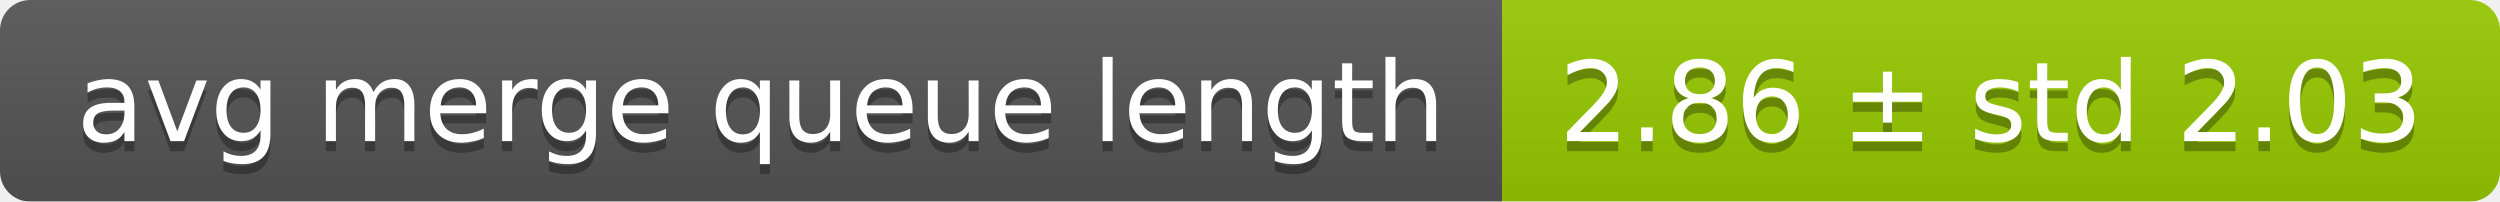
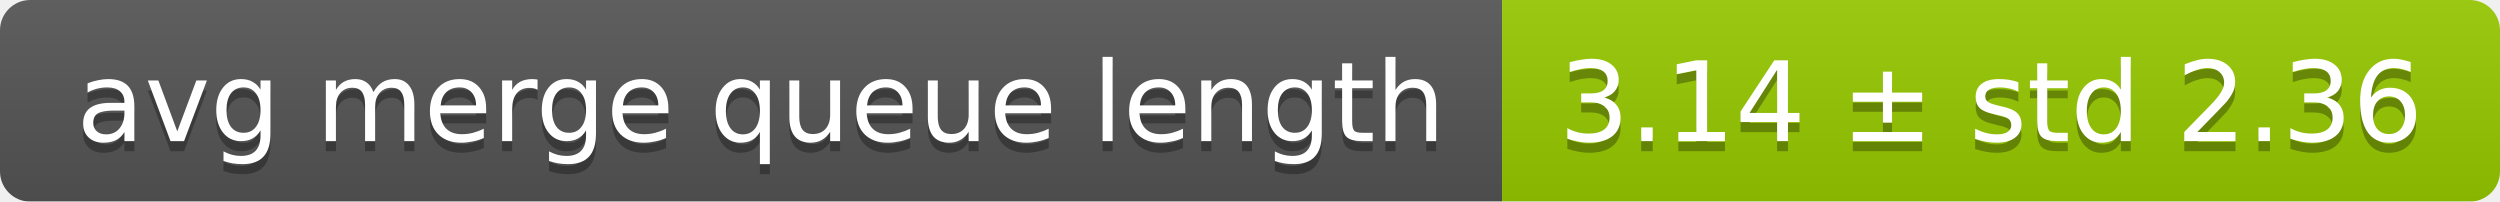
<svg xmlns="http://www.w3.org/2000/svg" width="248" height="20">
  <linearGradient id="smooth" x2="0" y2="100%">
    <stop offset="0" stop-color="#bbb" stop-opacity=".1" />
    <stop offset="1" stop-opacity=".1" />
  </linearGradient>
  <mask id="round">
    <rect width="248" height="20" rx="3" fill="#fff" />
  </mask>
  <g mask="url(#round)">
    <rect width="149" height="20" fill="#555" />
    <rect x="149" width="99" height="20" fill="#97ca00" />
    <rect width="248" height="20" fill="url(#smooth)" />
  </g>
  <g fill="#fff" text-anchor="middle" font-family="DejaVu Sans,Verdana,Geneva,sans-serif" font-size="11">
    <text x="75.5" y="15" fill="#010101" fill-opacity=".3">avg merge queue length</text>
    <text x="75.5" y="14">avg merge queue length</text>
-     <text x="197.5" y="15" fill="#010101" fill-opacity=".3">2.86 ± std 2.03</text>
-     <text x="197.5" y="14">2.86 ± std 2.03</text>
+     <text x="197.5" y="15" fill="#010101" fill-opacity=".3">3.14 ± std 2.36</text>
+     <text x="197.5" y="14">3.14 ± std 2.36</text>
  </g>
</svg>
